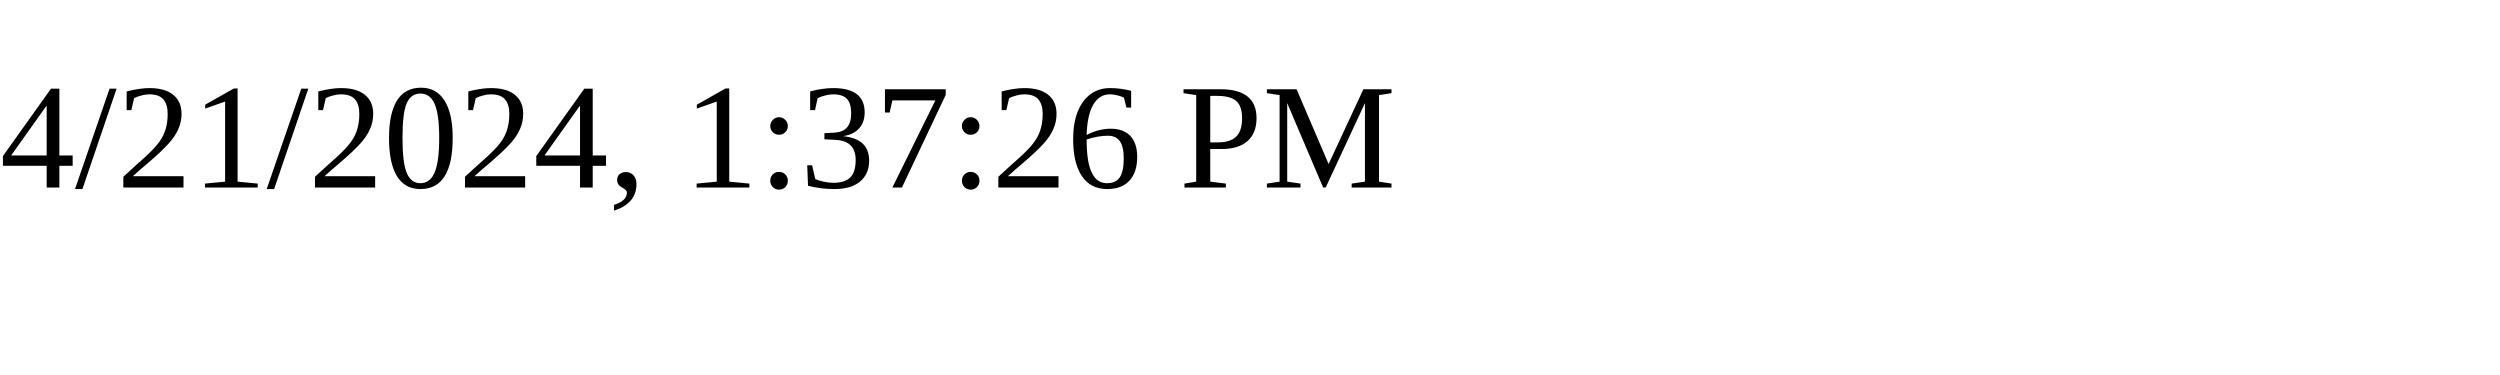
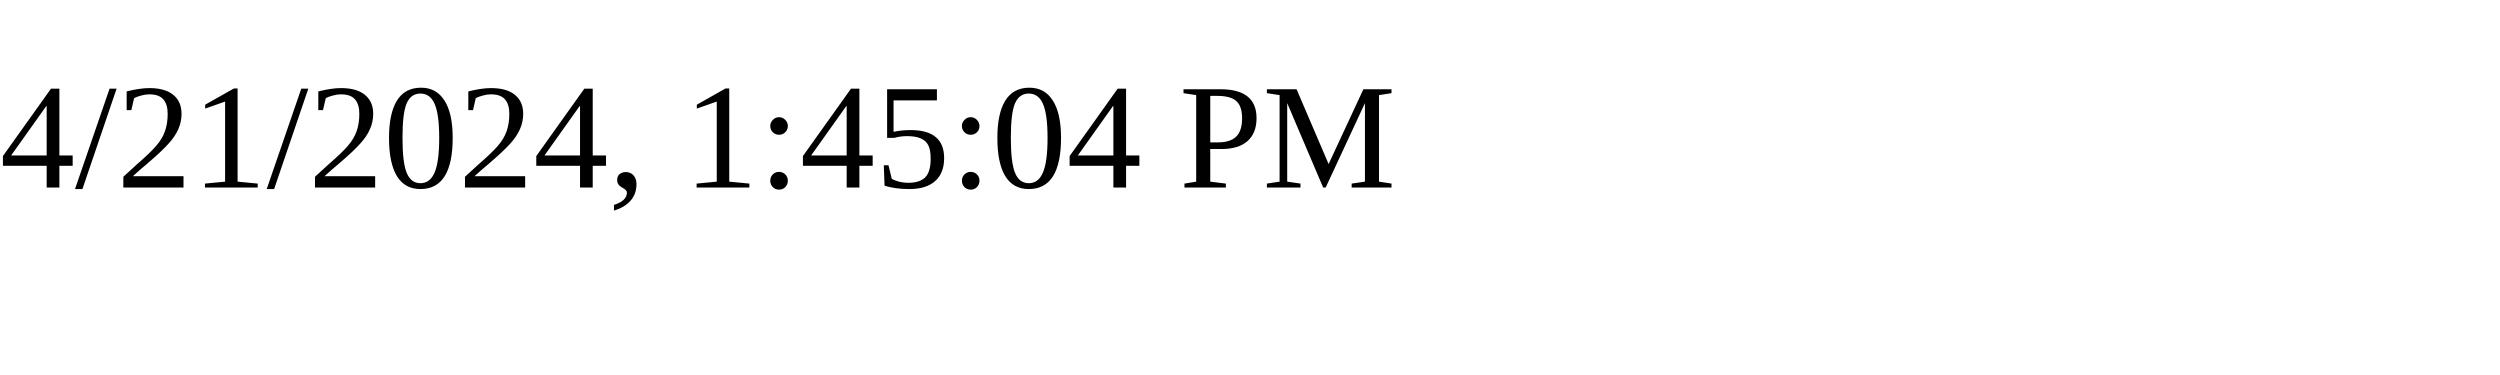
<svg xmlns="http://www.w3.org/2000/svg" height="30" width="200">
-   <text x="0" y="15">4/21/2024, 1:37:26 PM</text>
+   <text x="0" y="15">4/21/2024, 1:45:04 PM</text>
</svg>
